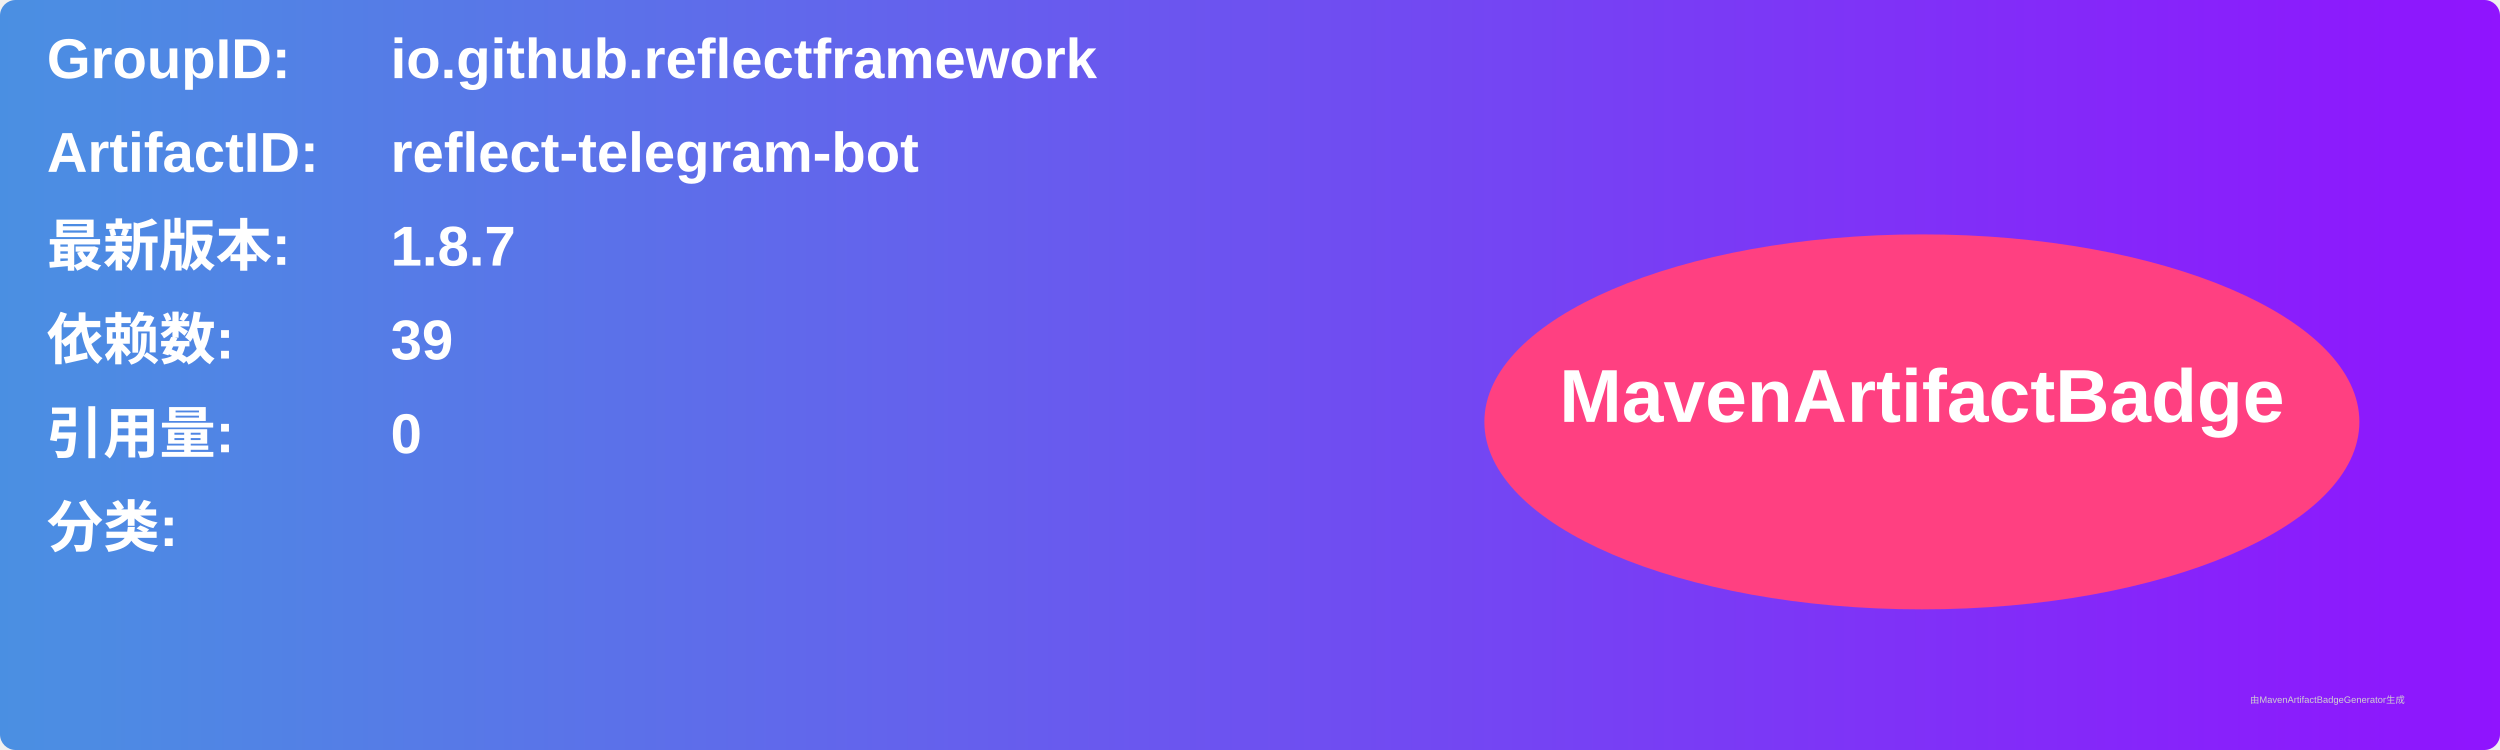
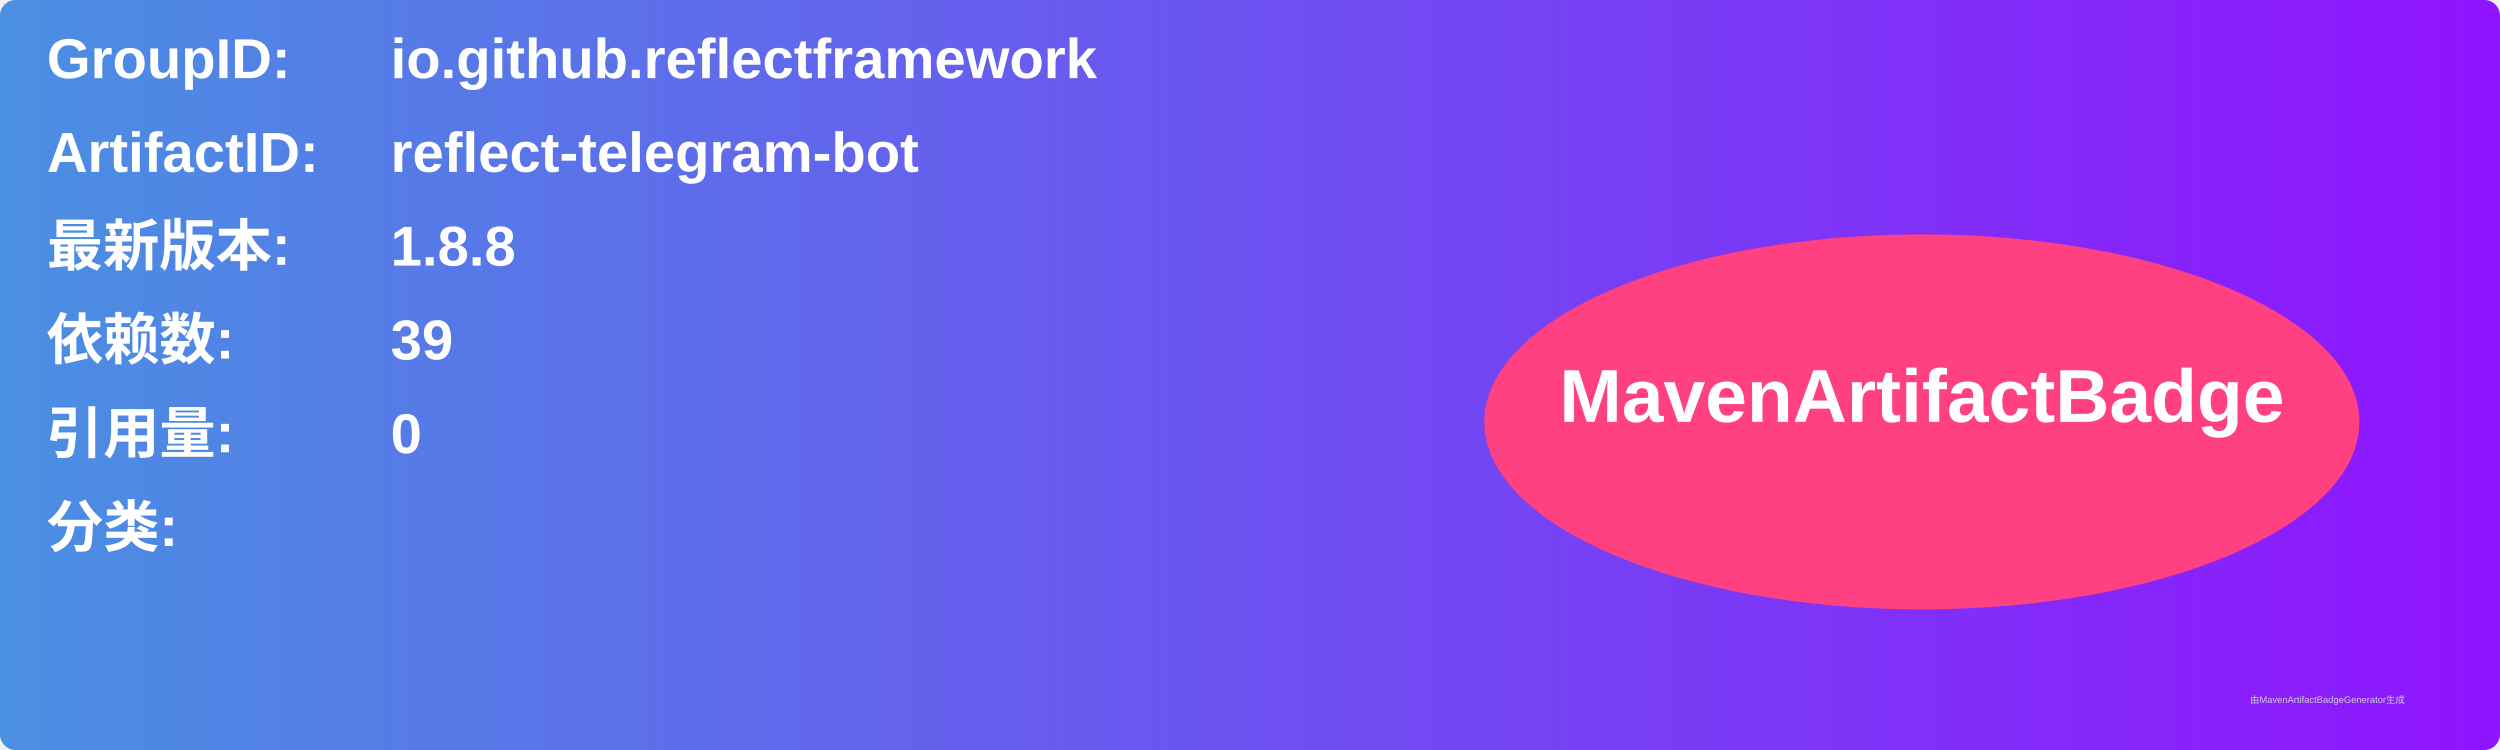
<svg xmlns="http://www.w3.org/2000/svg" width="800" height="240" viewBox="0 0 800 240">
  <linearGradient id="grad" x1="0%" y1="0%" x2="100%" y2="0%">
    <stop offset="0%" stop-color="#4a90e2" />
    <stop offset="100%" stop-color="#9013fe" />
  </linearGradient>
  <rect width="100%" height="100%" rx="5" ry="5" fill="url(#grad)" />
  <g transform="translate(15, 15)">
    <text x="0" y="10" font-family="Arial" font-size="18" fill="white" font-weight="bold" width="260">GroupID:</text>
    <text x="110" y="10" font-family="Arial" font-size="18" fill="white" font-weight="bold" width="460">io.github.reflectframework</text>
    <text x="0" y="40" font-family="Arial" font-size="18" fill="white" font-weight="bold" width="260">ArtifactID:</text>
    <text x="110" y="40" font-family="Arial" font-size="18" fill="white" font-weight="bold" width="460">reflect-telegram-bot</text>
    <text x="0" y="70" font-family="Arial" font-size="18" fill="white" font-weight="bold">最新版本:</text>
    <text x="110" y="70" font-family="Arial" font-size="18" fill="white" font-weight="bold">
-       <tspan font-weight="bold">1.8.7</tspan>
+       <tspan font-weight="bold">1.8.8</tspan>
    </text>
    <text x="0" y="100" font-family="Arial" font-size="18" fill="white" font-weight="bold">依赖数: </text>
    <text x="110" y="100" font-family="Arial" font-size="18" fill="white">
      <tspan font-weight="bold">39</tspan>
    </text>
    <text x="0" y="130" font-family="Arial" font-size="18" fill="white" font-weight="bold">引用量: </text>
    <text x="110" y="130" font-family="Arial" font-size="18" fill="white">
      <tspan font-weight="bold">0</tspan>
    </text>
    <text x="0" y="160" font-family="Arial" font-size="18" fill="white" font-weight="bold">分类:</text>
    <text x="10" y="190" font-family="Arial" font-size="10" fill="white">
      <tspan font-weight="bold" />
    </text>
    <ellipse cx="600" cy="120" rx="140" ry="60" fill="#ff4081" />
    <text x="600" y="120" text-anchor="middle" font-family="Arial" font-size="24" fill="white" font-weight="bold">MavenArtifactBadge</text>
  </g>
  <text x="720" y="225" font-family="Arial" font-size="3" fill="#d0d0d0">由MavenArtifactBadgeGenerator生成</text>
</svg>
